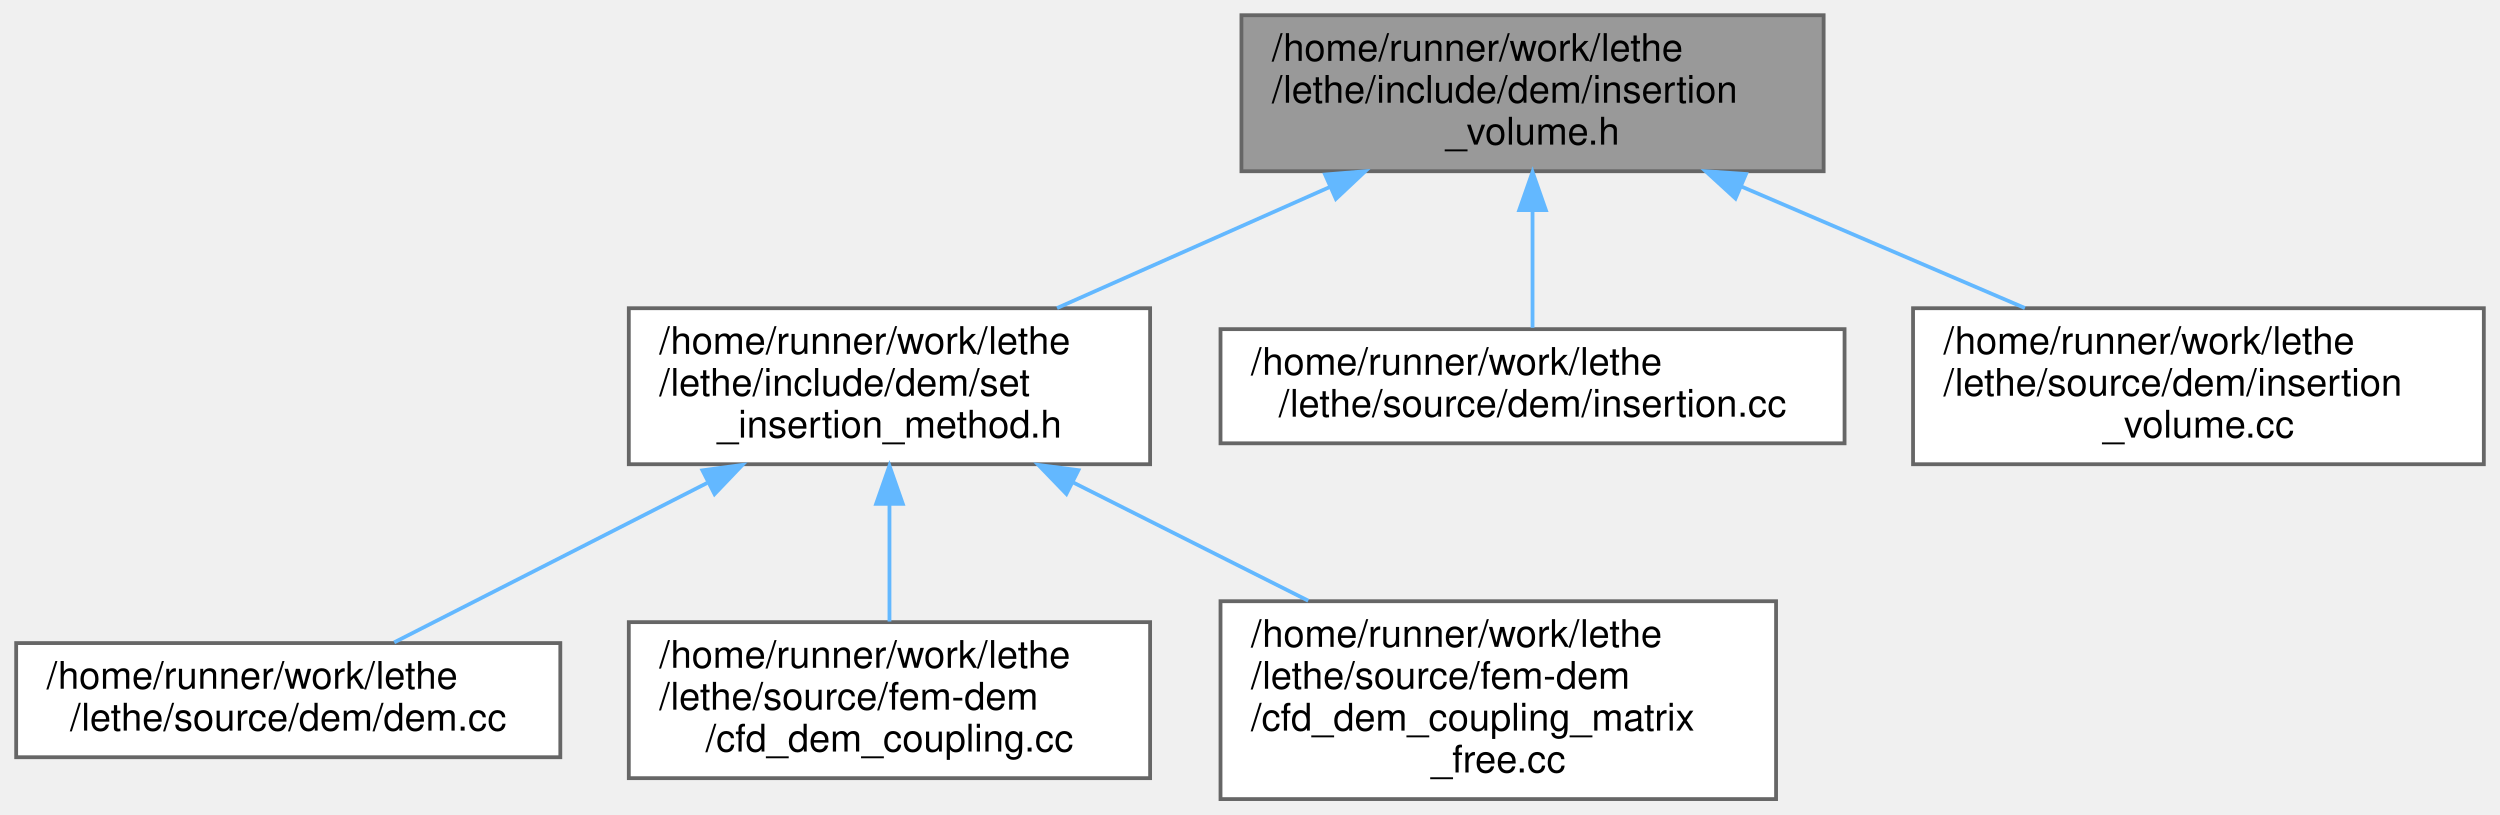
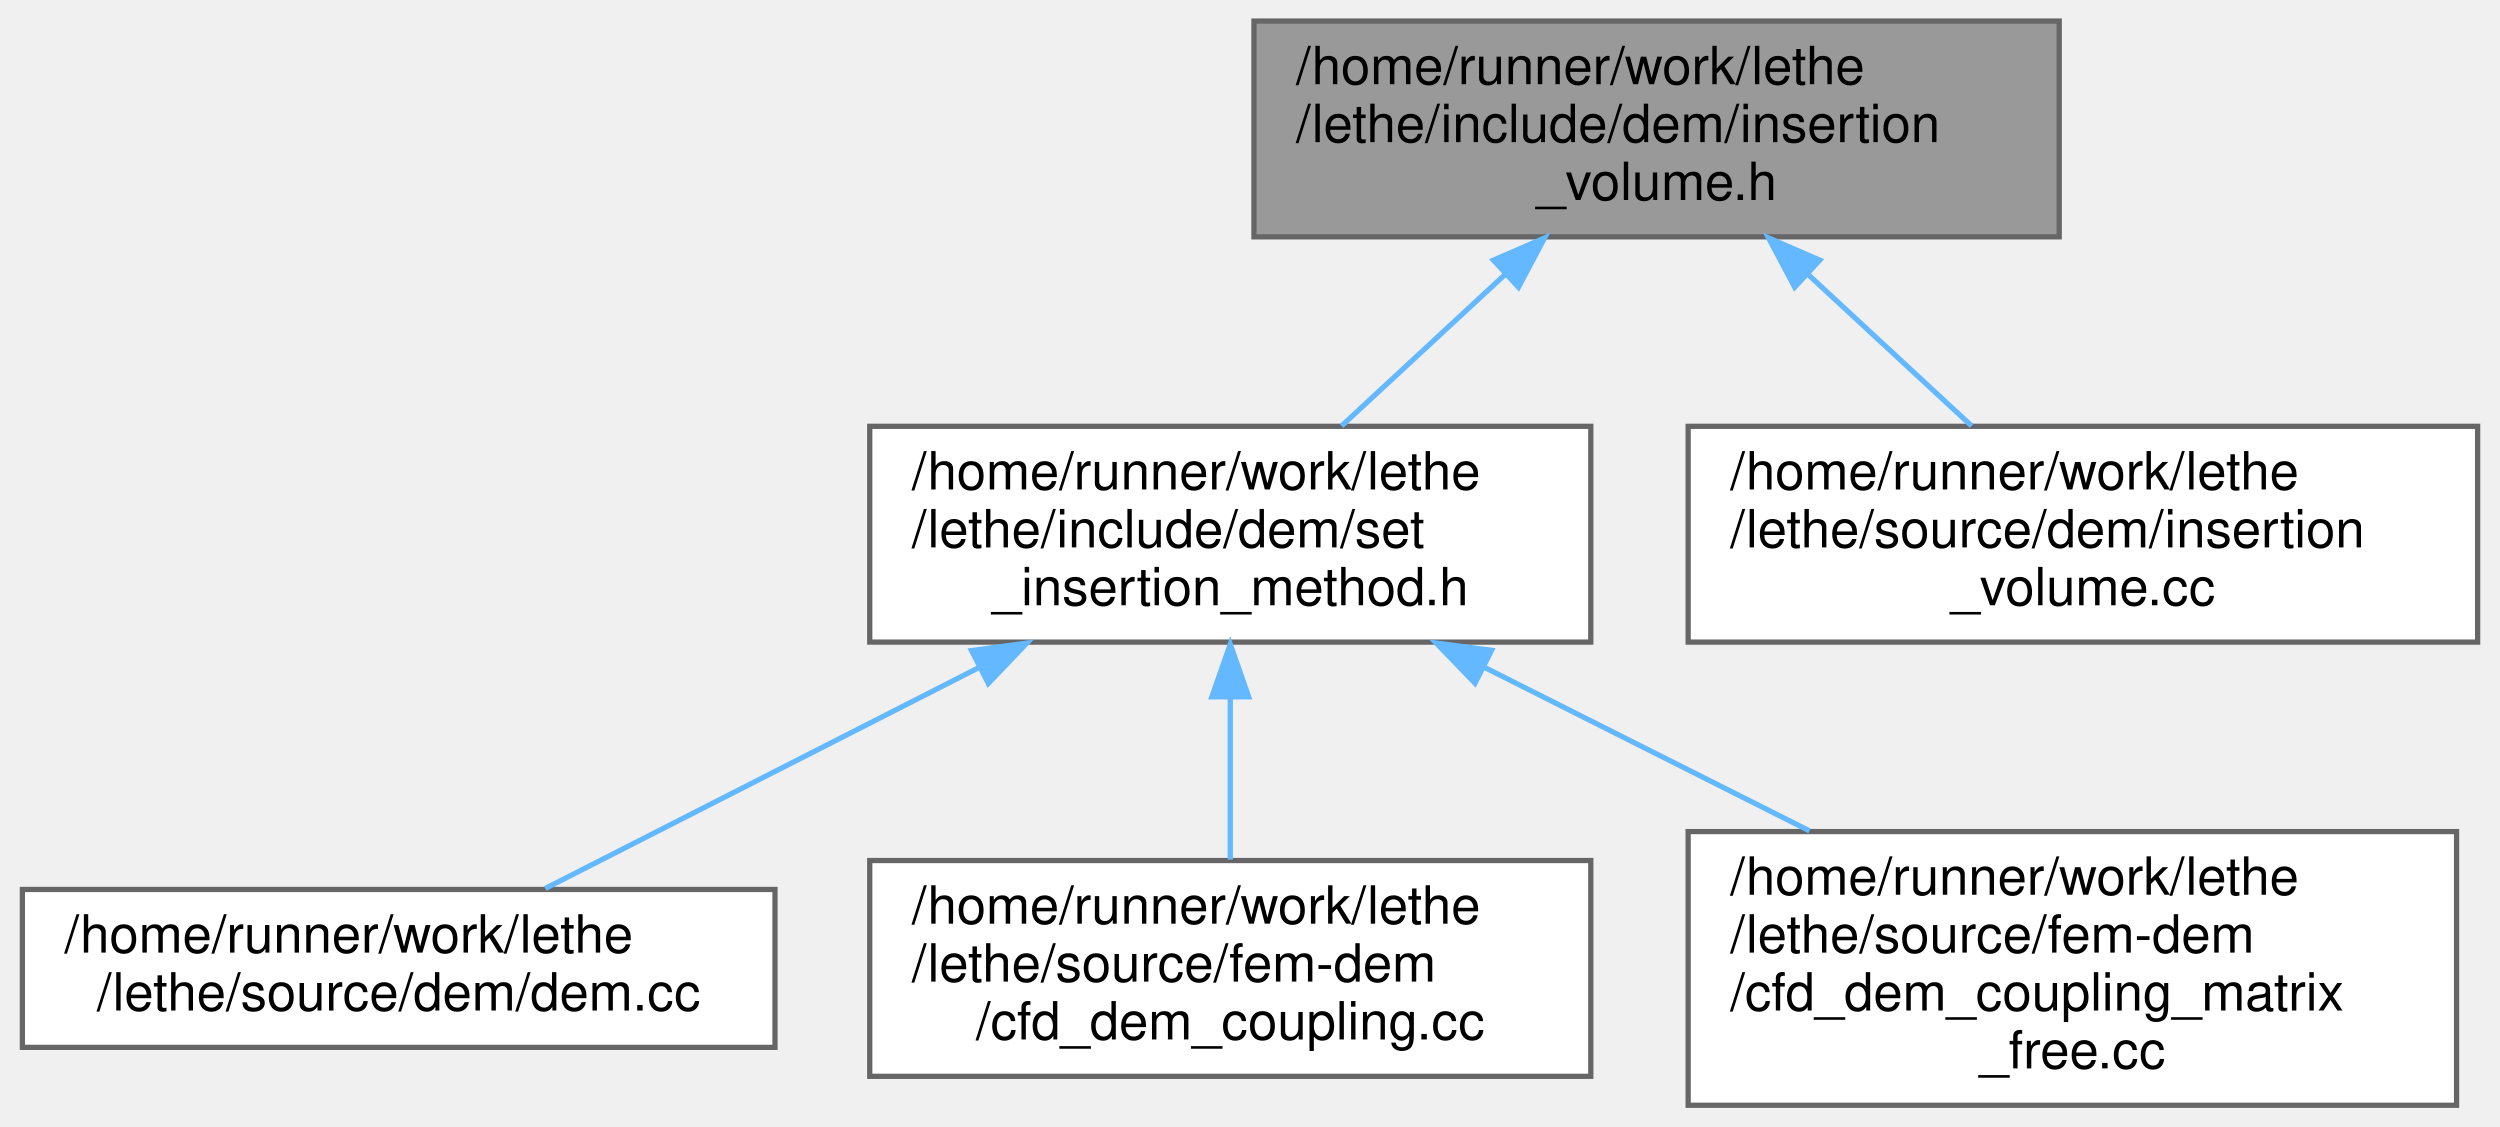
- <svg xmlns="http://www.w3.org/2000/svg" xmlns:xlink="http://www.w3.org/1999/xlink" width="657pt" height="214pt" viewBox="0.00 0.00 656.50 214.00">
+ <svg xmlns="http://www.w3.org/2000/svg" xmlns:xlink="http://www.w3.org/1999/xlink" width="475pt" height="214pt" viewBox="0.00 0.00 474.50 214.00">
  <g id="graph0" class="graph" transform="scale(1 1) rotate(0) translate(4 210)">
    <g id="Node000001" class="node">
      <g id="a_Node000001">
        <a xlink:title=" ">
-           <polygon fill="#999999" stroke="#666666" points="475,-206 322,-206 322,-165 475,-165 475,-206" />
-           <text text-anchor="start" x="330" y="-194" font-family="Helvetica,sans-Serif" font-size="10.00">/home/runner/work/lethe</text>
-           <text text-anchor="start" x="330" y="-183" font-family="Helvetica,sans-Serif" font-size="10.00">/lethe/include/dem/insertion</text>
-           <text text-anchor="middle" x="398.5" y="-172" font-family="Helvetica,sans-Serif" font-size="10.00">_volume.h</text>
+           <polygon fill="#999999" stroke="#666666" points="387,-206 234,-206 234,-165 387,-165 387,-206" />
+           <text text-anchor="start" x="242" y="-194" font-family="Helvetica,sans-Serif" font-size="10.00">/home/runner/work/lethe</text>
+           <text text-anchor="start" x="242" y="-183" font-family="Helvetica,sans-Serif" font-size="10.00">/lethe/include/dem/insertion</text>
+           <text text-anchor="middle" x="310.5" y="-172" font-family="Helvetica,sans-Serif" font-size="10.00">_volume.h</text>
        </a>
      </g>
    </g>
    <g id="Node000002" class="node">
      <g id="a_Node000002">
        <a xlink:href="set__insertion__method_8h.html" target="_top" xlink:title=" ">
          <polygon fill="white" stroke="#666666" points="298,-129 161,-129 161,-88 298,-88 298,-129" />
          <text text-anchor="start" x="169" y="-117" font-family="Helvetica,sans-Serif" font-size="10.00">/home/runner/work/lethe</text>
          <text text-anchor="start" x="169" y="-106" font-family="Helvetica,sans-Serif" font-size="10.00">/lethe/include/dem/set</text>
          <text text-anchor="middle" x="229.5" y="-95" font-family="Helvetica,sans-Serif" font-size="10.00">_insertion_method.h</text>
        </a>
      </g>
    </g>
    <g id="edge1_Node000001_Node000002" class="edge">
      <g id="a_edge1_Node000001_Node000002">
        <a xlink:title=" ">
-           <path fill="none" stroke="#63b8ff" d="M345.23,-160.86C322.15,-150.62 295.46,-138.77 273.53,-129.04" />
-           <polygon fill="#63b8ff" stroke="#63b8ff" points="343.98,-164.13 354.54,-164.99 346.82,-157.73 343.98,-164.13" />
+           <path fill="none" stroke="#63b8ff" d="M281.65,-157.79C271.42,-148.32 260.11,-137.84 250.64,-129.07" />
+           <polygon fill="#63b8ff" stroke="#63b8ff" points="279.5,-160.57 289.22,-164.79 284.26,-155.43 279.5,-160.57" />
        </a>
      </g>
    </g>
    <g id="Node000006" class="node">
      <g id="a_Node000006">
-         <a xlink:href="insertion_8cc.html" target="_top" xlink:title=" ">
-           <polygon fill="white" stroke="#666666" points="480.5,-123.5 316.5,-123.5 316.5,-93.5 480.5,-93.5 480.5,-123.5" />
-           <text text-anchor="start" x="324.5" y="-111.5" font-family="Helvetica,sans-Serif" font-size="10.00">/home/runner/work/lethe</text>
-           <text text-anchor="middle" x="398.5" y="-100.5" font-family="Helvetica,sans-Serif" font-size="10.00">/lethe/source/dem/insertion.cc</text>
+         <a xlink:href="insertion__volume_8cc.html" target="_top" xlink:title=" ">
+           <polygon fill="white" stroke="#666666" points="466.5,-129 316.5,-129 316.5,-88 466.5,-88 466.5,-129" />
+           <text text-anchor="start" x="324.5" y="-117" font-family="Helvetica,sans-Serif" font-size="10.00">/home/runner/work/lethe</text>
+           <text text-anchor="start" x="324.5" y="-106" font-family="Helvetica,sans-Serif" font-size="10.00">/lethe/source/dem/insertion</text>
+           <text text-anchor="middle" x="391.5" y="-95" font-family="Helvetica,sans-Serif" font-size="10.00">_volume.cc</text>
        </a>
      </g>
    </g>
    <g id="edge5_Node000001_Node000006" class="edge">
      <g id="a_edge5_Node000001_Node000006">
        <a xlink:title=" ">
-           <path fill="none" stroke="#63b8ff" d="M398.5,-154.61C398.5,-144.01 398.5,-132.57 398.5,-123.86" />
-           <polygon fill="#63b8ff" stroke="#63b8ff" points="395,-154.79 398.5,-164.79 402,-154.79 395,-154.79" />
-         </a>
-       </g>
-     </g>
-     <g id="Node000007" class="node">
-       <g id="a_Node000007">
-         <a xlink:href="insertion__volume_8cc.html" target="_top" xlink:title=" ">
-           <polygon fill="white" stroke="#666666" points="648.5,-129 498.5,-129 498.5,-88 648.5,-88 648.5,-129" />
-           <text text-anchor="start" x="506.5" y="-117" font-family="Helvetica,sans-Serif" font-size="10.00">/home/runner/work/lethe</text>
-           <text text-anchor="start" x="506.5" y="-106" font-family="Helvetica,sans-Serif" font-size="10.00">/lethe/source/dem/insertion</text>
-           <text text-anchor="middle" x="573.5" y="-95" font-family="Helvetica,sans-Serif" font-size="10.00">_volume.cc</text>
-         </a>
-       </g>
-     </g>
-     <g id="edge6_Node000001_Node000007" class="edge">
-       <g id="a_edge6_Node000001_Node000007">
-         <a xlink:title=" ">
-           <path fill="none" stroke="#63b8ff" d="M453.34,-161C477.31,-150.72 505.09,-138.82 527.9,-129.04" />
-           <polygon fill="#63b8ff" stroke="#63b8ff" points="451.84,-157.83 444.02,-164.99 454.59,-164.27 451.84,-157.83" />
+           <path fill="none" stroke="#63b8ff" d="M339.35,-157.79C349.58,-148.32 360.89,-137.84 370.36,-129.07" />
+           <polygon fill="#63b8ff" stroke="#63b8ff" points="336.74,-155.43 331.78,-164.79 341.5,-160.57 336.74,-155.43" />
        </a>
      </g>
    </g>
    <g id="Node000003" class="node">
      <g id="a_Node000003">
        <a xlink:href="dem_8cc.html" target="_top" xlink:title=" ">
          <polygon fill="white" stroke="#666666" points="143,-41 0,-41 0,-11 143,-11 143,-41" />
          <text text-anchor="start" x="8" y="-29" font-family="Helvetica,sans-Serif" font-size="10.00">/home/runner/work/lethe</text>
          <text text-anchor="middle" x="71.5" y="-18" font-family="Helvetica,sans-Serif" font-size="10.00">/lethe/source/dem/dem.cc</text>
        </a>
      </g>
    </g>
    <g id="edge2_Node000002_Node000003" class="edge">
      <g id="a_edge2_Node000002_Node000003">
        <a xlink:title=" ">
          <path fill="none" stroke="#63b8ff" d="M181.6,-83.09C154.7,-69.39 122.07,-52.77 99.35,-41.19" />
          <polygon fill="#63b8ff" stroke="#63b8ff" points="180.35,-86.39 190.85,-87.81 183.53,-80.15 180.35,-86.39" />
        </a>
      </g>
    </g>
    <g id="Node000004" class="node">
      <g id="a_Node000004">
        <a xlink:href="cfd__dem__coupling_8cc.html" target="_top" xlink:title=" ">
          <polygon fill="white" stroke="#666666" points="298,-46.5 161,-46.5 161,-5.5 298,-5.5 298,-46.5" />
          <text text-anchor="start" x="169" y="-34.5" font-family="Helvetica,sans-Serif" font-size="10.00">/home/runner/work/lethe</text>
          <text text-anchor="start" x="169" y="-23.5" font-family="Helvetica,sans-Serif" font-size="10.00">/lethe/source/fem-dem</text>
          <text text-anchor="middle" x="229.5" y="-12.5" font-family="Helvetica,sans-Serif" font-size="10.00">/cfd_dem_coupling.cc</text>
        </a>
      </g>
    </g>
    <g id="edge3_Node000002_Node000004" class="edge">
      <g id="a_edge3_Node000002_Node000004">
        <a xlink:title=" ">
          <path fill="none" stroke="#63b8ff" d="M229.5,-77.37C229.5,-67.1 229.5,-55.9 229.5,-46.67" />
          <polygon fill="#63b8ff" stroke="#63b8ff" points="226,-77.6 229.5,-87.6 233,-77.6 226,-77.6" />
        </a>
      </g>
    </g>
    <g id="Node000005" class="node">
      <g id="a_Node000005">
        <a xlink:href="cfd__dem__coupling__matrix__free_8cc.html" target="_top" xlink:title=" ">
          <polygon fill="white" stroke="#666666" points="462.5,-52 316.5,-52 316.5,0 462.5,0 462.5,-52" />
          <text text-anchor="start" x="324.5" y="-40" font-family="Helvetica,sans-Serif" font-size="10.00">/home/runner/work/lethe</text>
          <text text-anchor="start" x="324.5" y="-29" font-family="Helvetica,sans-Serif" font-size="10.00">/lethe/source/fem-dem</text>
          <text text-anchor="start" x="324.5" y="-18" font-family="Helvetica,sans-Serif" font-size="10.00">/cfd_dem_coupling_matrix</text>
          <text text-anchor="middle" x="389.5" y="-7" font-family="Helvetica,sans-Serif" font-size="10.00">_free.cc</text>
        </a>
      </g>
    </g>
    <g id="edge4_Node000002_Node000005" class="edge">
      <g id="a_edge4_Node000002_Node000005">
        <a xlink:title=" ">
          <path fill="none" stroke="#63b8ff" d="M277.68,-83.26C297.24,-73.42 319.83,-62.06 339.56,-52.13" />
          <polygon fill="#63b8ff" stroke="#63b8ff" points="276,-80.19 268.64,-87.81 279.15,-86.44 276,-80.19" />
        </a>
      </g>
    </g>
  </g>
</svg>
